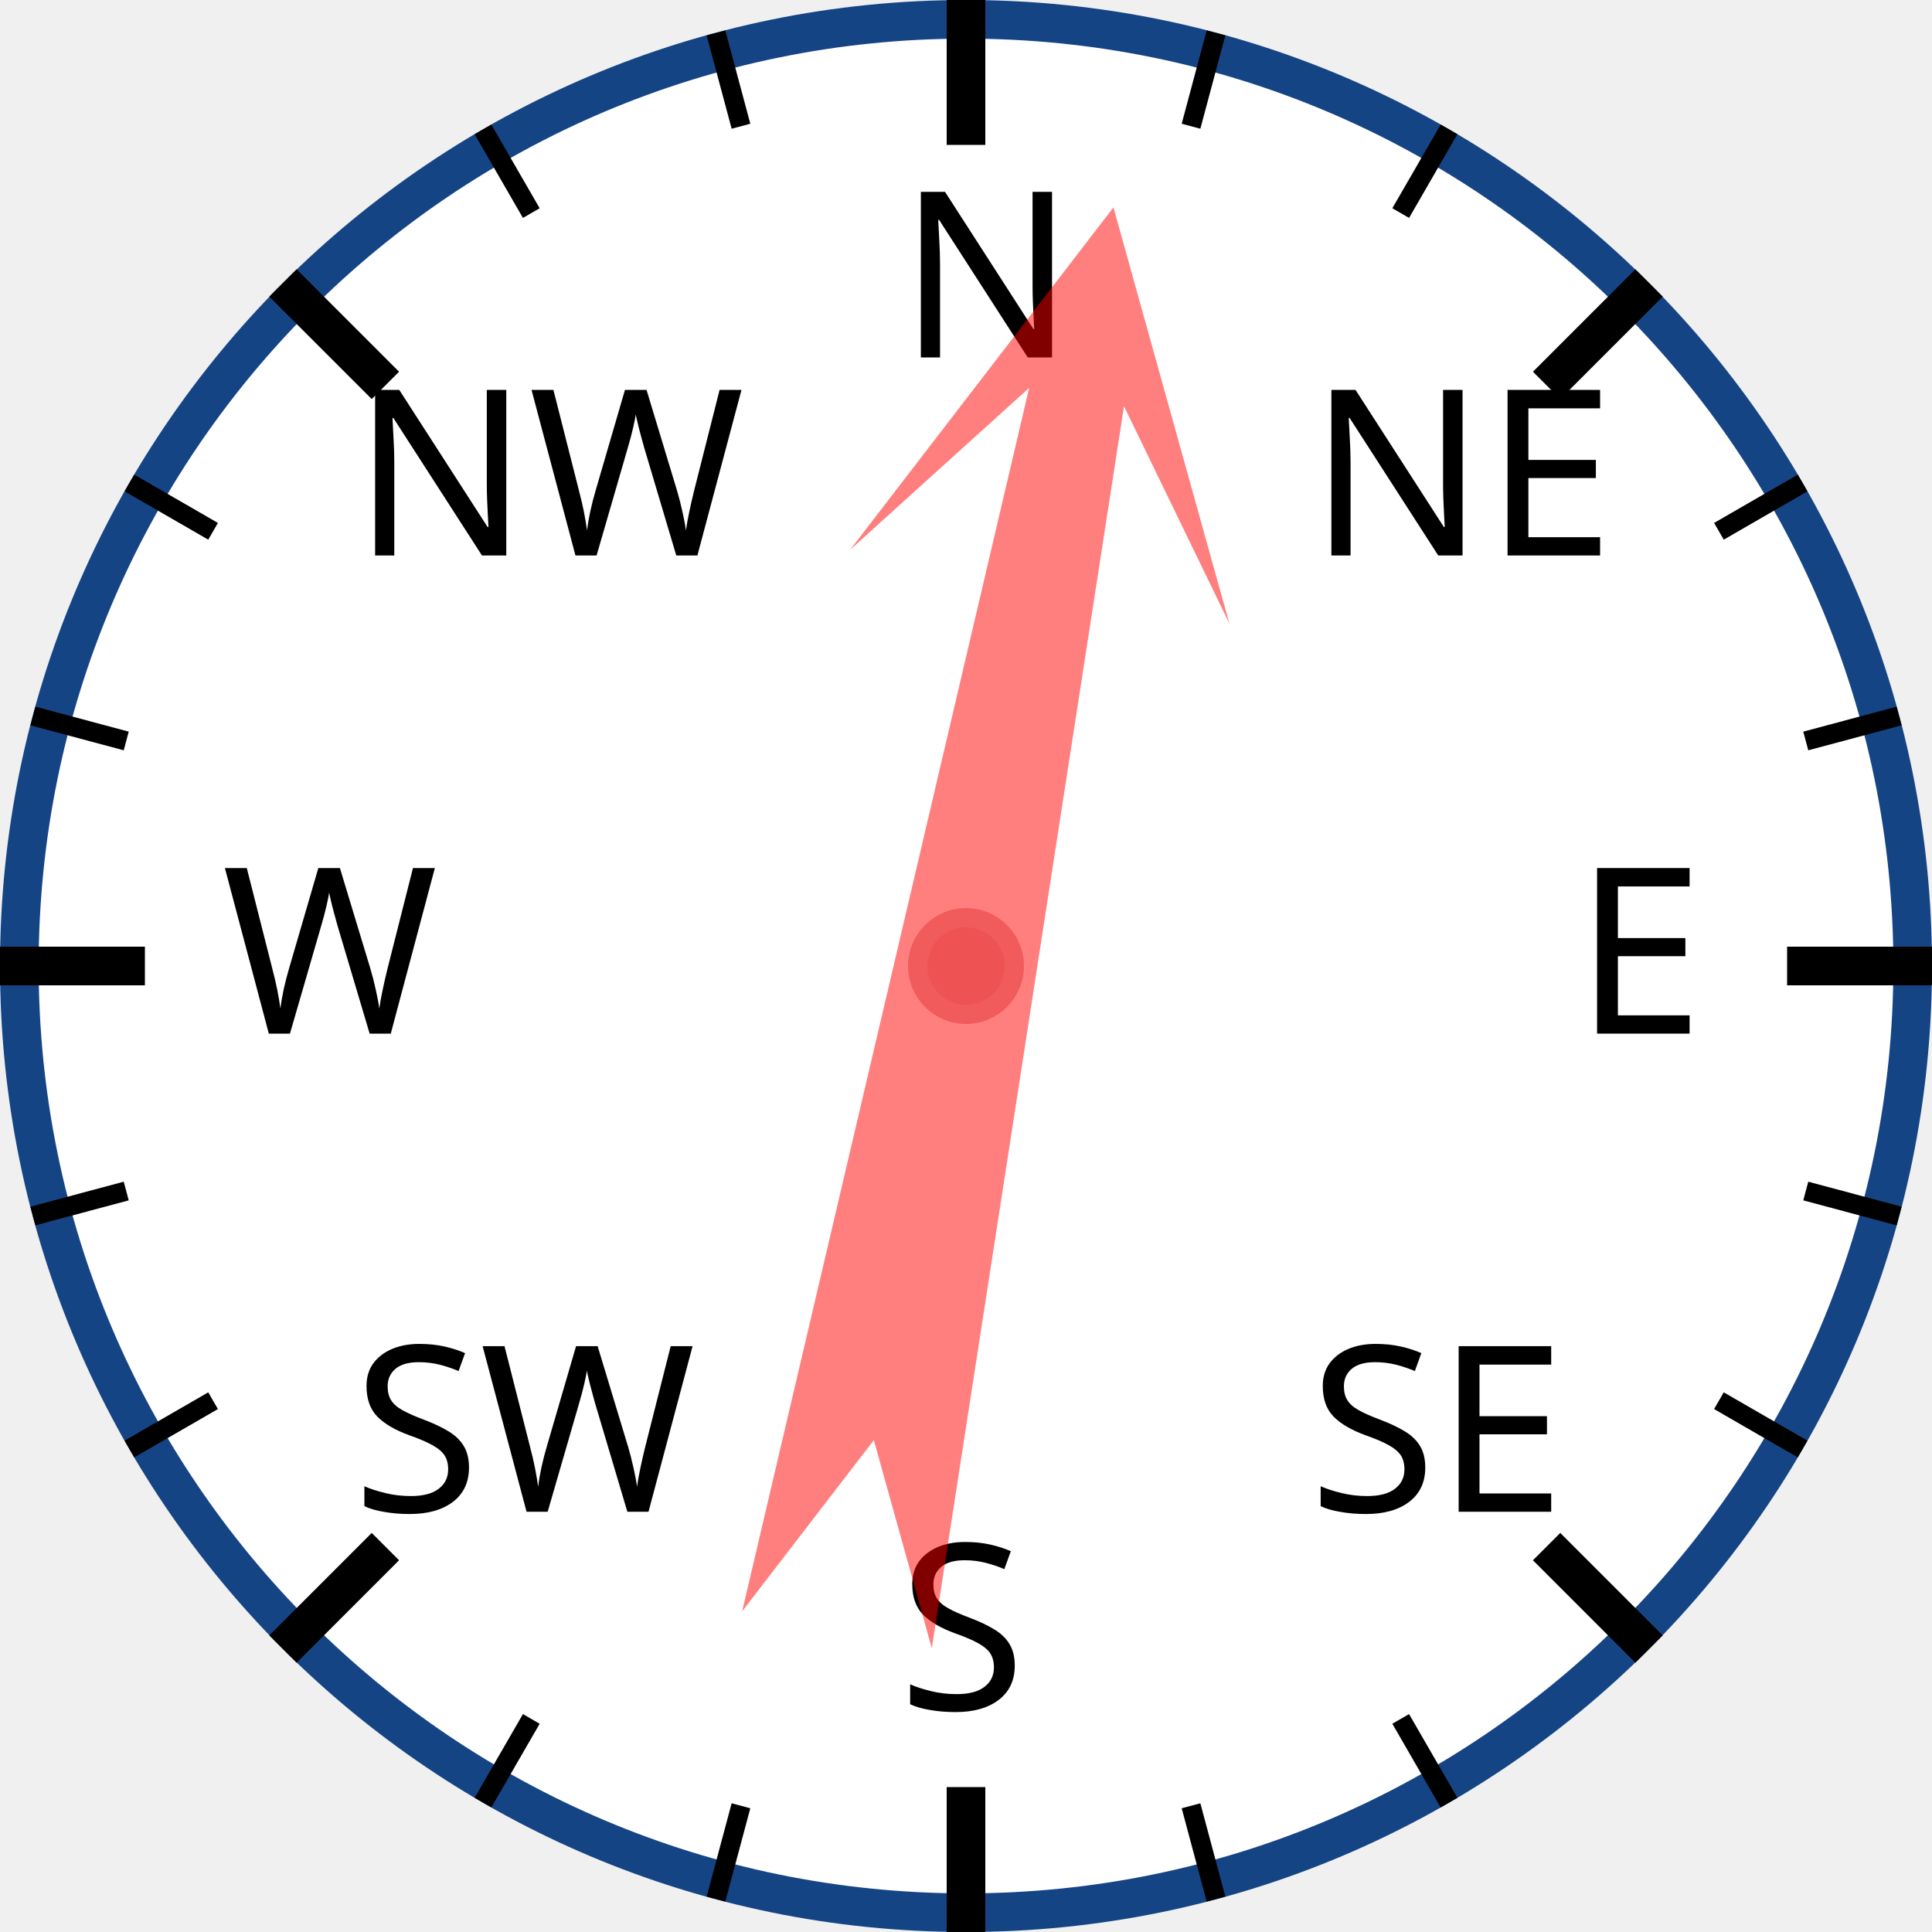
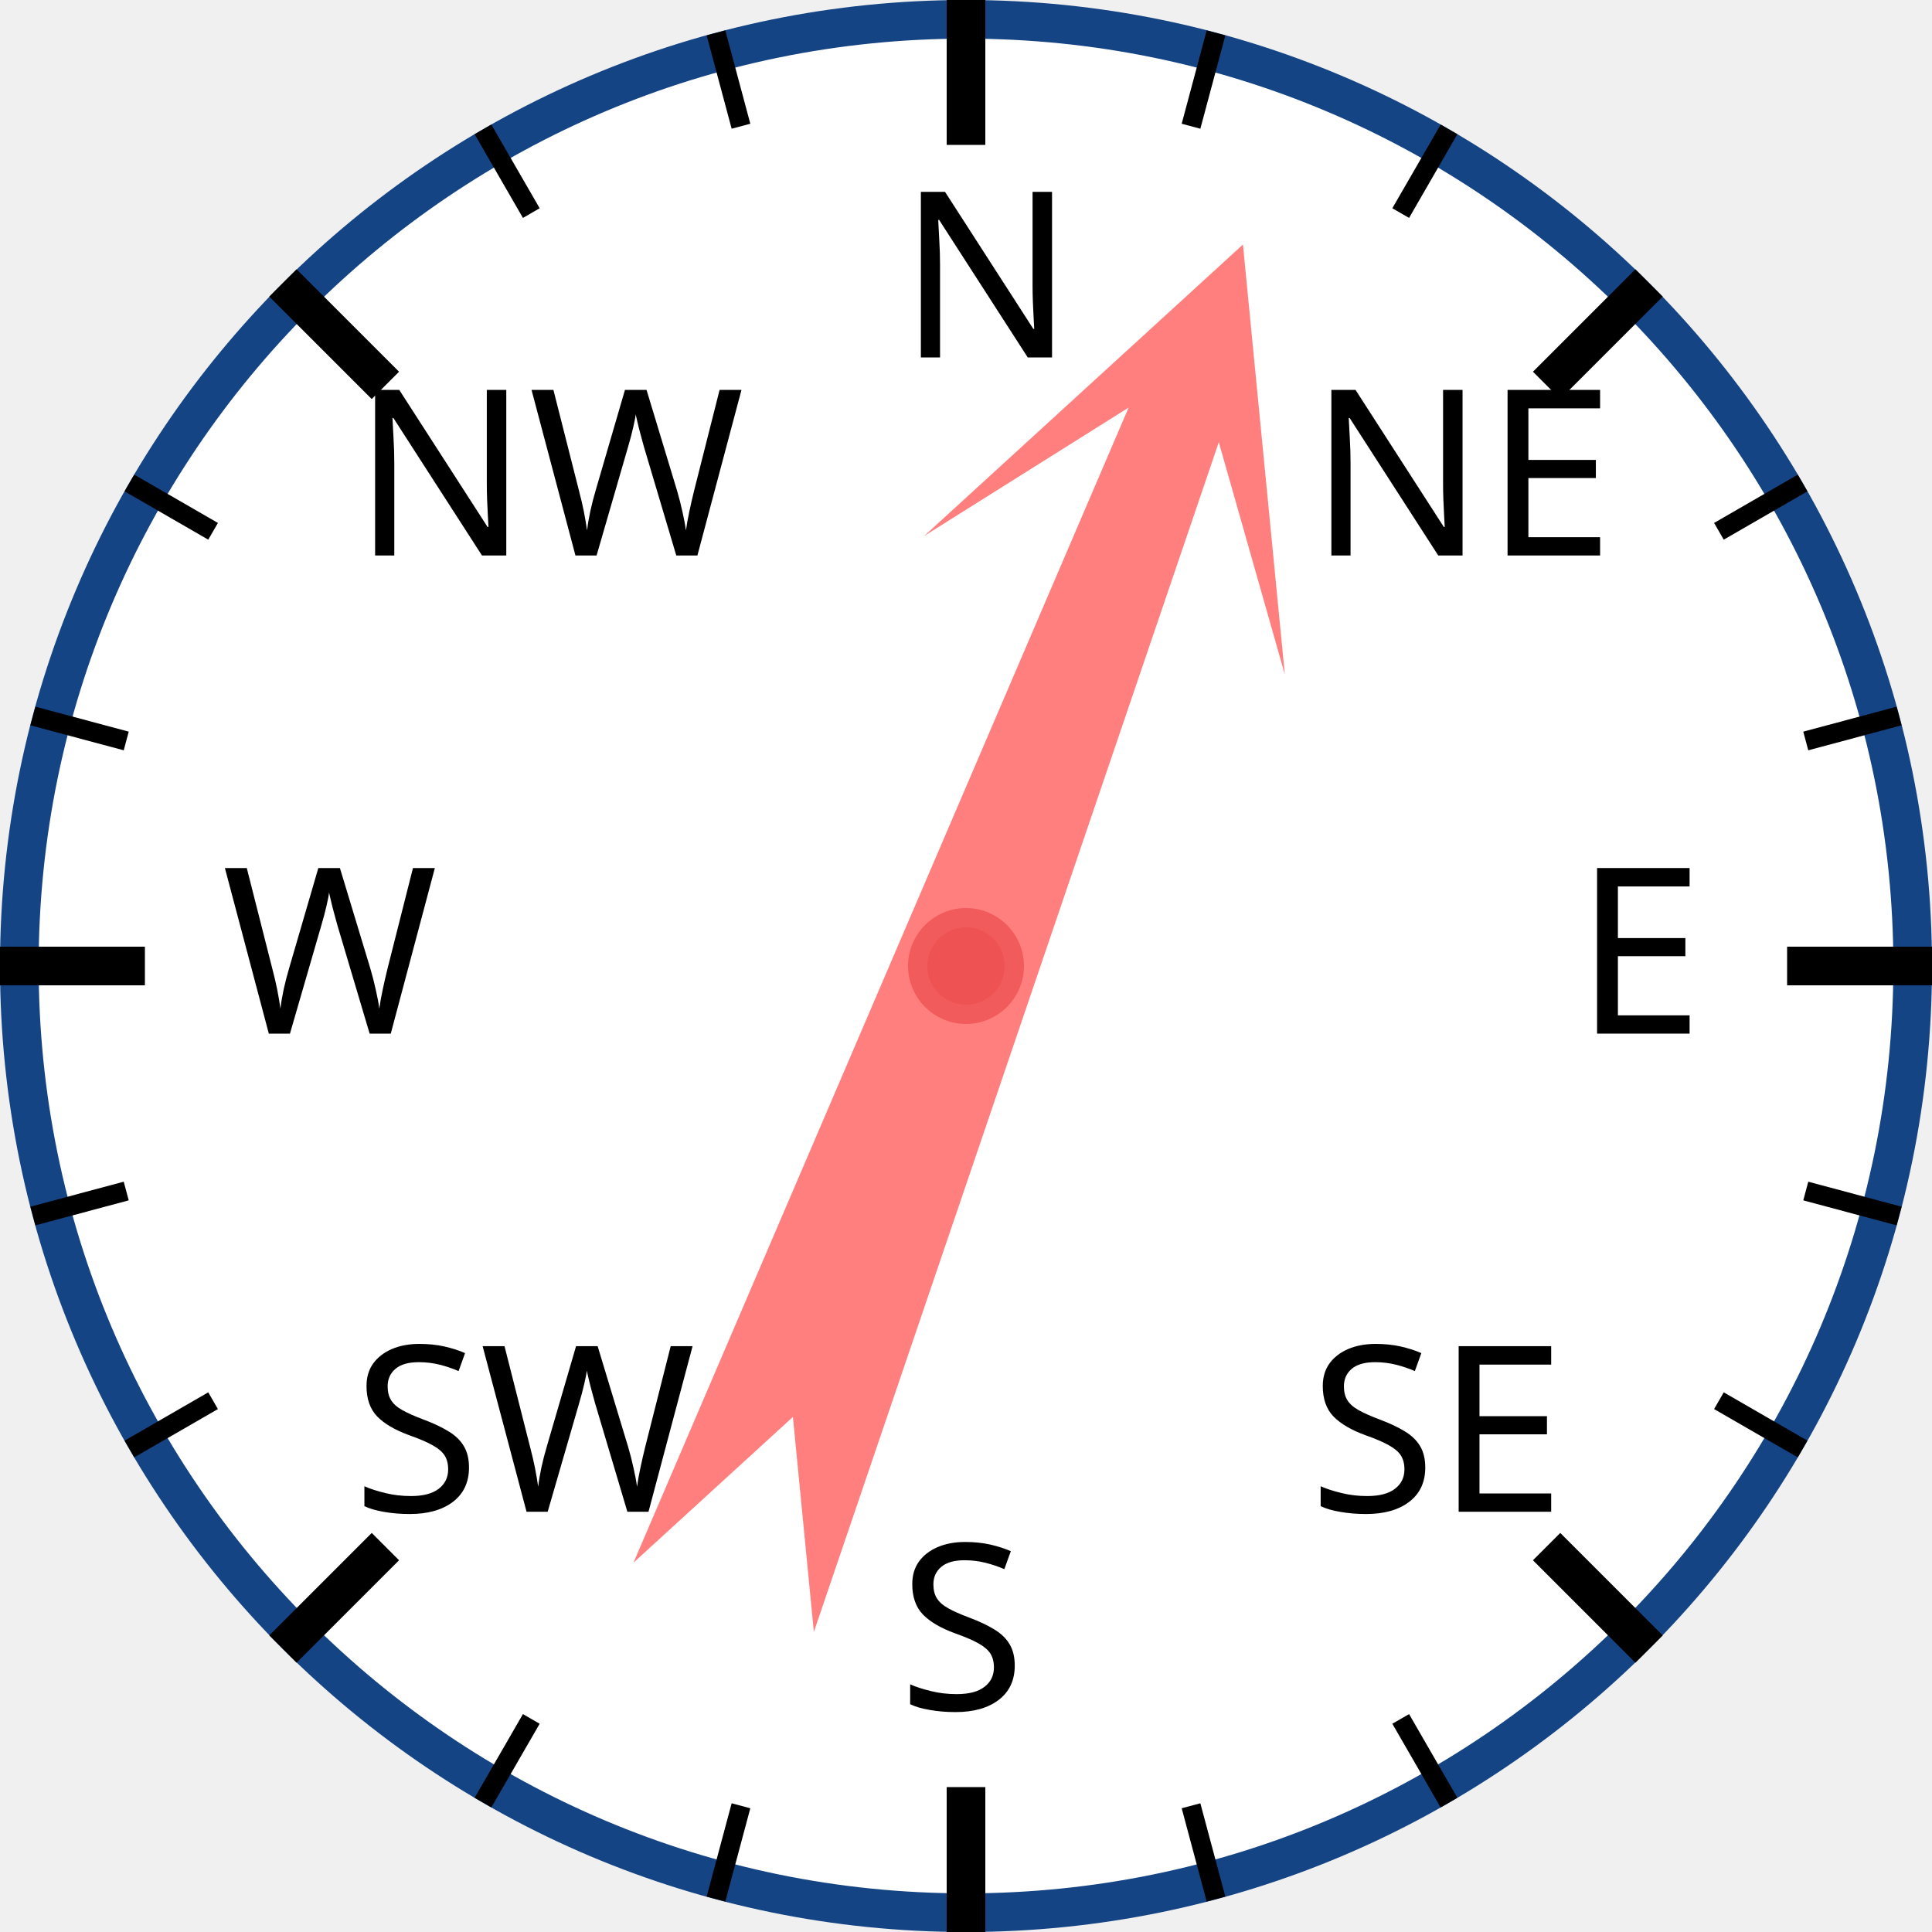
<svg xmlns="http://www.w3.org/2000/svg" width="120px" height="120px" viewBox="0 0 200 200">
  <circle cx="100" cy="100" r="98" style="fill: white; stroke: #154485; stroke-width: 4;" />
  <text x="93.0" y="37.0" style="font-family: sans-serif; font-size: 18pt;">N</text>
  <line x1="100.0" y1="0.0" x2="100.0" y2="15.0" style="stroke: black; stroke-width: 4;" />
  <line x1="74.118" y1="3.407" x2="76.706" y2="13.067" style="stroke: black; stroke-width: 2;" />
  <line x1="50" y1="13.397" x2="55" y2="22.058" style="stroke: black; stroke-width: 2;" />
  <text x="36.503" y="57.503" style="font-family: sans-serif; font-size: 18pt;">NW</text>
  <line x1="29.289" y1="29.289" x2="39.896" y2="39.896" style="stroke: black; stroke-width: 4;" />
  <line x1="13.397" y1="50" x2="22.058" y2="55" style="stroke: black; stroke-width: 2;" />
  <line x1="3.407" y1="74.118" x2="13.067" y2="76.706" style="stroke: black; stroke-width: 2;" />
  <text x="23.0" y="107.0" style="font-family: sans-serif; font-size: 18pt;">W</text>
  <line x1="0.0" y1="100.0" x2="15.0" y2="100.0" style="stroke: black; stroke-width: 4;" />
  <line x1="3.407" y1="125.882" x2="13.067" y2="123.294" style="stroke: black; stroke-width: 2;" />
  <line x1="13.397" y1="150" x2="22.058" y2="145" style="stroke: black; stroke-width: 2;" />
  <text x="36.503" y="156.497" style="font-family: sans-serif; font-size: 18pt;">SW</text>
  <line x1="29.289" y1="170.711" x2="39.896" y2="160.104" style="stroke: black; stroke-width: 4;" />
  <line x1="50" y1="186.603" x2="55" y2="177.942" style="stroke: black; stroke-width: 2;" />
  <line x1="74.118" y1="196.593" x2="76.706" y2="186.933" style="stroke: black; stroke-width: 2;" />
  <text x="93" y="177.0" style="font-family: sans-serif; font-size: 18pt;">S</text>
  <line x1="100" y1="200.0" x2="100" y2="185.0" style="stroke: black; stroke-width: 4;" />
  <line x1="125.882" y1="196.593" x2="123.294" y2="186.933" style="stroke: black; stroke-width: 2;" />
  <line x1="150.0" y1="186.603" x2="145.0" y2="177.942" style="stroke: black; stroke-width: 2;" />
  <text x="135.497" y="156.497" style="font-family: sans-serif; font-size: 18pt;">SE</text>
  <line x1="170.711" y1="170.711" x2="160.104" y2="160.104" style="stroke: black; stroke-width: 4;" />
  <line x1="186.603" y1="150" x2="177.942" y2="145" style="stroke: black; stroke-width: 2;" />
  <line x1="196.593" y1="125.882" x2="186.933" y2="123.294" style="stroke: black; stroke-width: 2;" />
  <text x="163.0" y="107" style="font-family: sans-serif; font-size: 18pt;">E</text>
  <line x1="200.0" y1="100" x2="185.0" y2="100" style="stroke: black; stroke-width: 4;" />
  <line x1="196.593" y1="74.118" x2="186.933" y2="76.706" style="stroke: black; stroke-width: 2;" />
  <line x1="186.603" y1="50" x2="177.942" y2="55" style="stroke: black; stroke-width: 2;" />
  <text x="135.497" y="57.503" style="font-family: sans-serif; font-size: 18pt;">NE</text>
  <line x1="170.711" y1="29.289" x2="160.104" y2="39.896" style="stroke: black; stroke-width: 4;" />
  <line x1="150" y1="13.397" x2="145" y2="22.058" style="stroke: black; stroke-width: 2;" />
  <line x1="125.882" y1="3.407" x2="123.294" y2="13.067" style="stroke: black; stroke-width: 2;" />
-   <polygon points="100 20 120 60 105 40 110 170 100 150 90 170 95 40 80 60" style="fill: red; fill-opacity: 0.5;" transform="rotate(11,100,100)" />
+   <polygon points="100 20 120 60 105 40 110 170 100 150 90 170 95 40 80 60" style="fill: red; fill-opacity: 0.5;" transform="rotate(21,100,100)" />
  <circle cx="100" cy="100" r="5" style="fill: #EE5252; stroke: #F25B5B; stroke-width: 2;" />
</svg>
